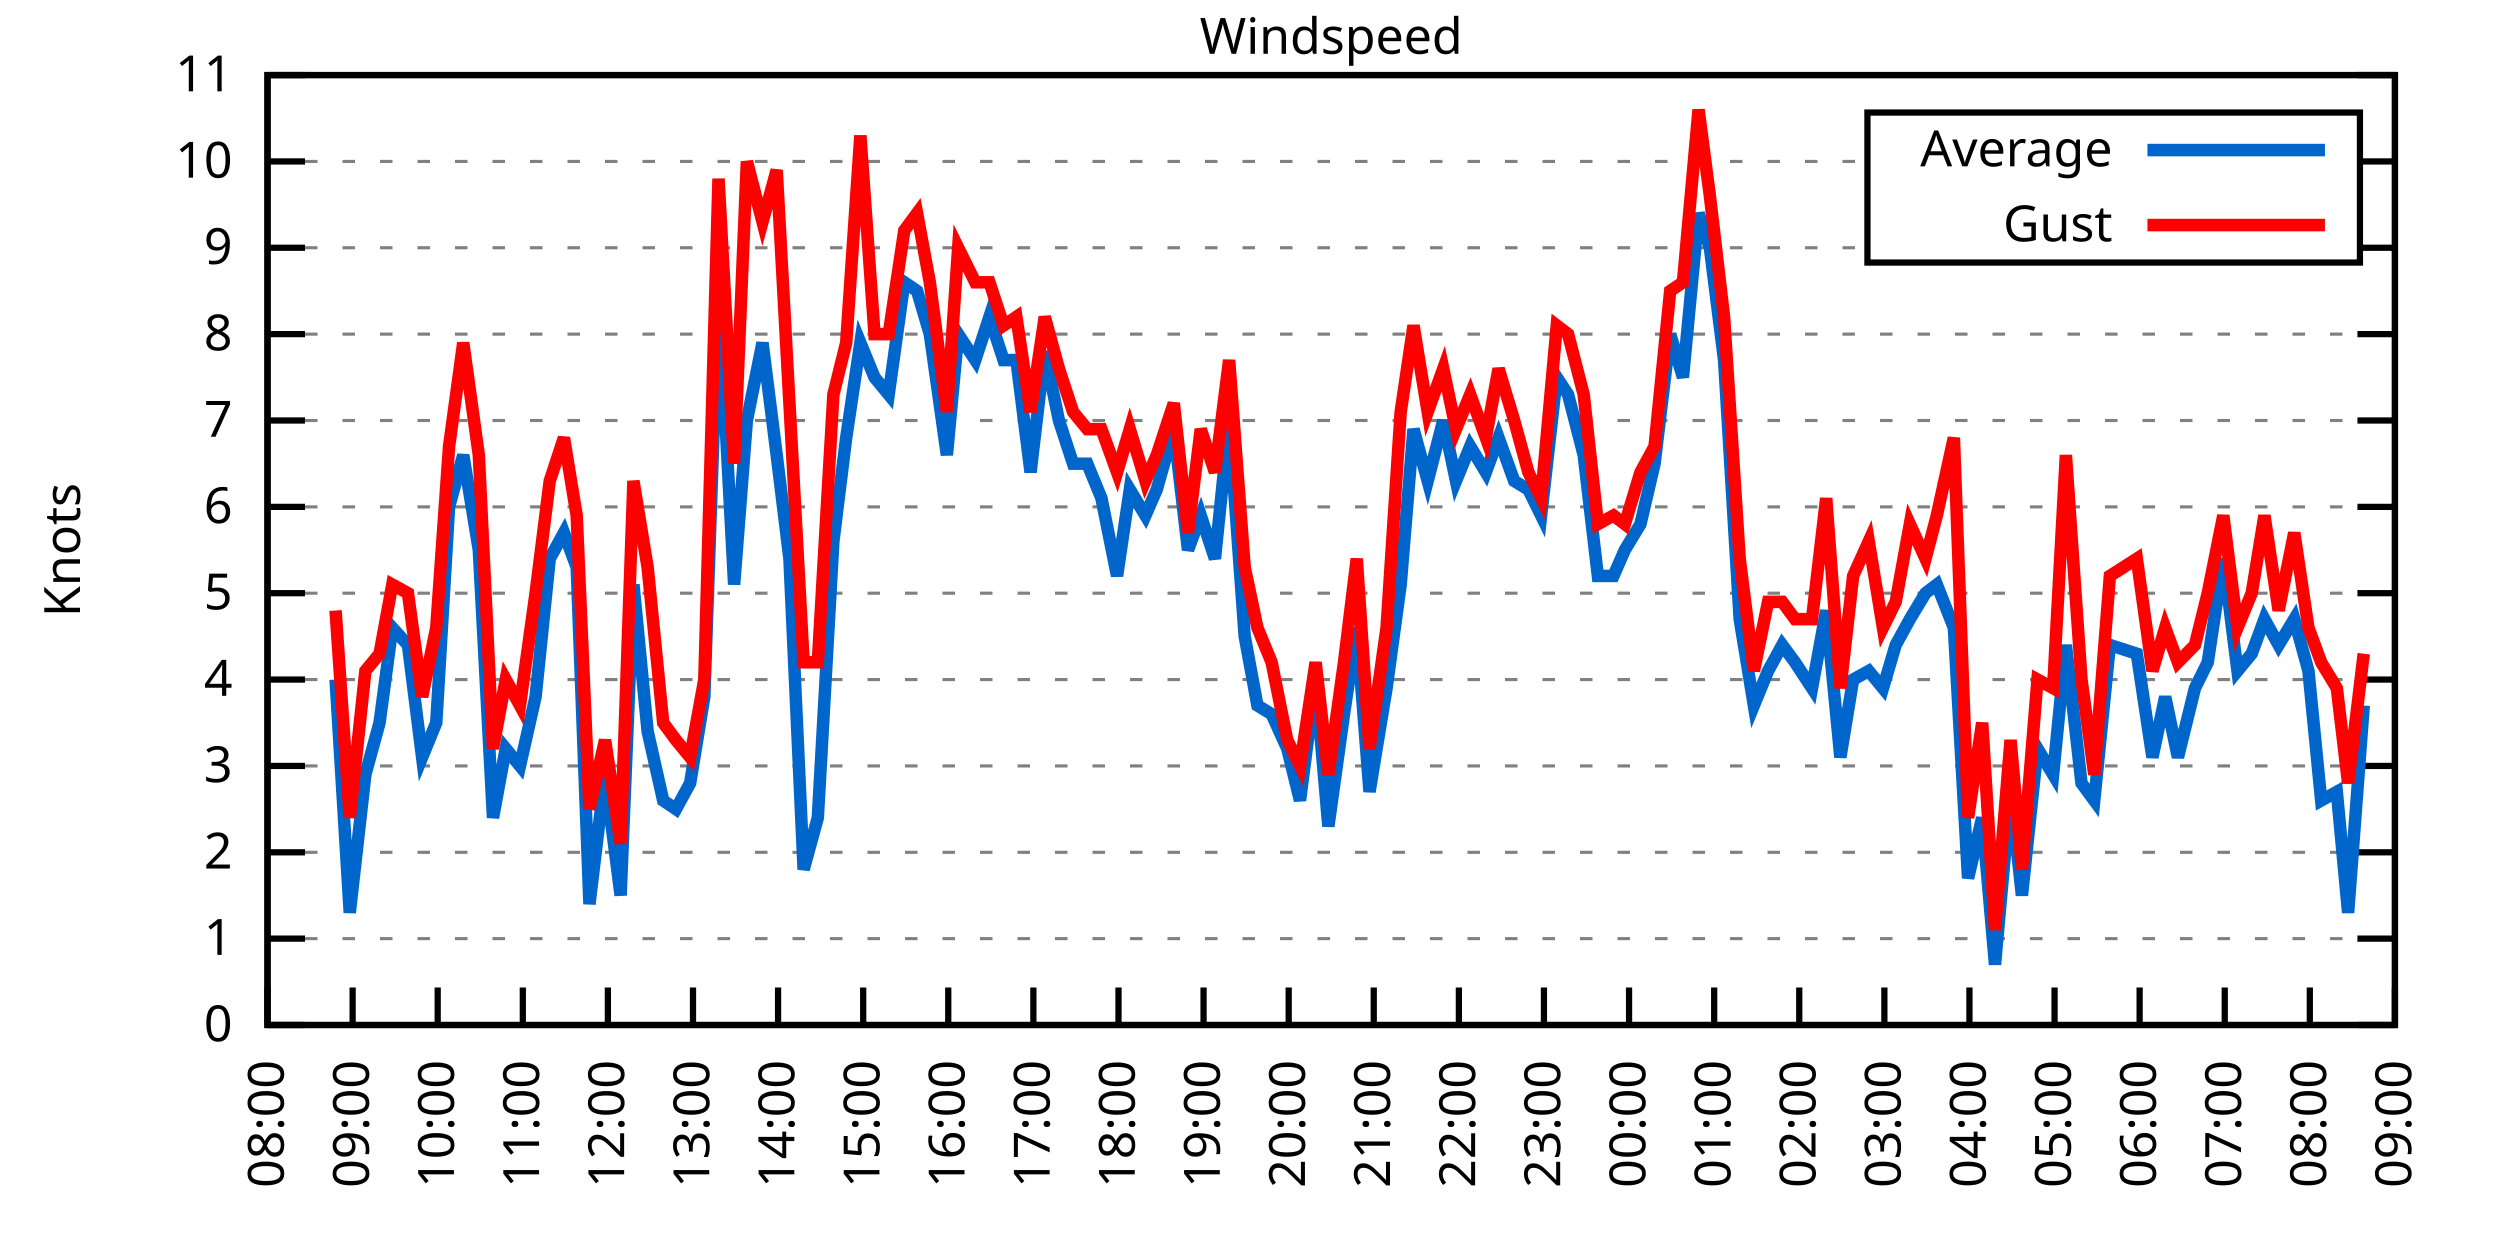
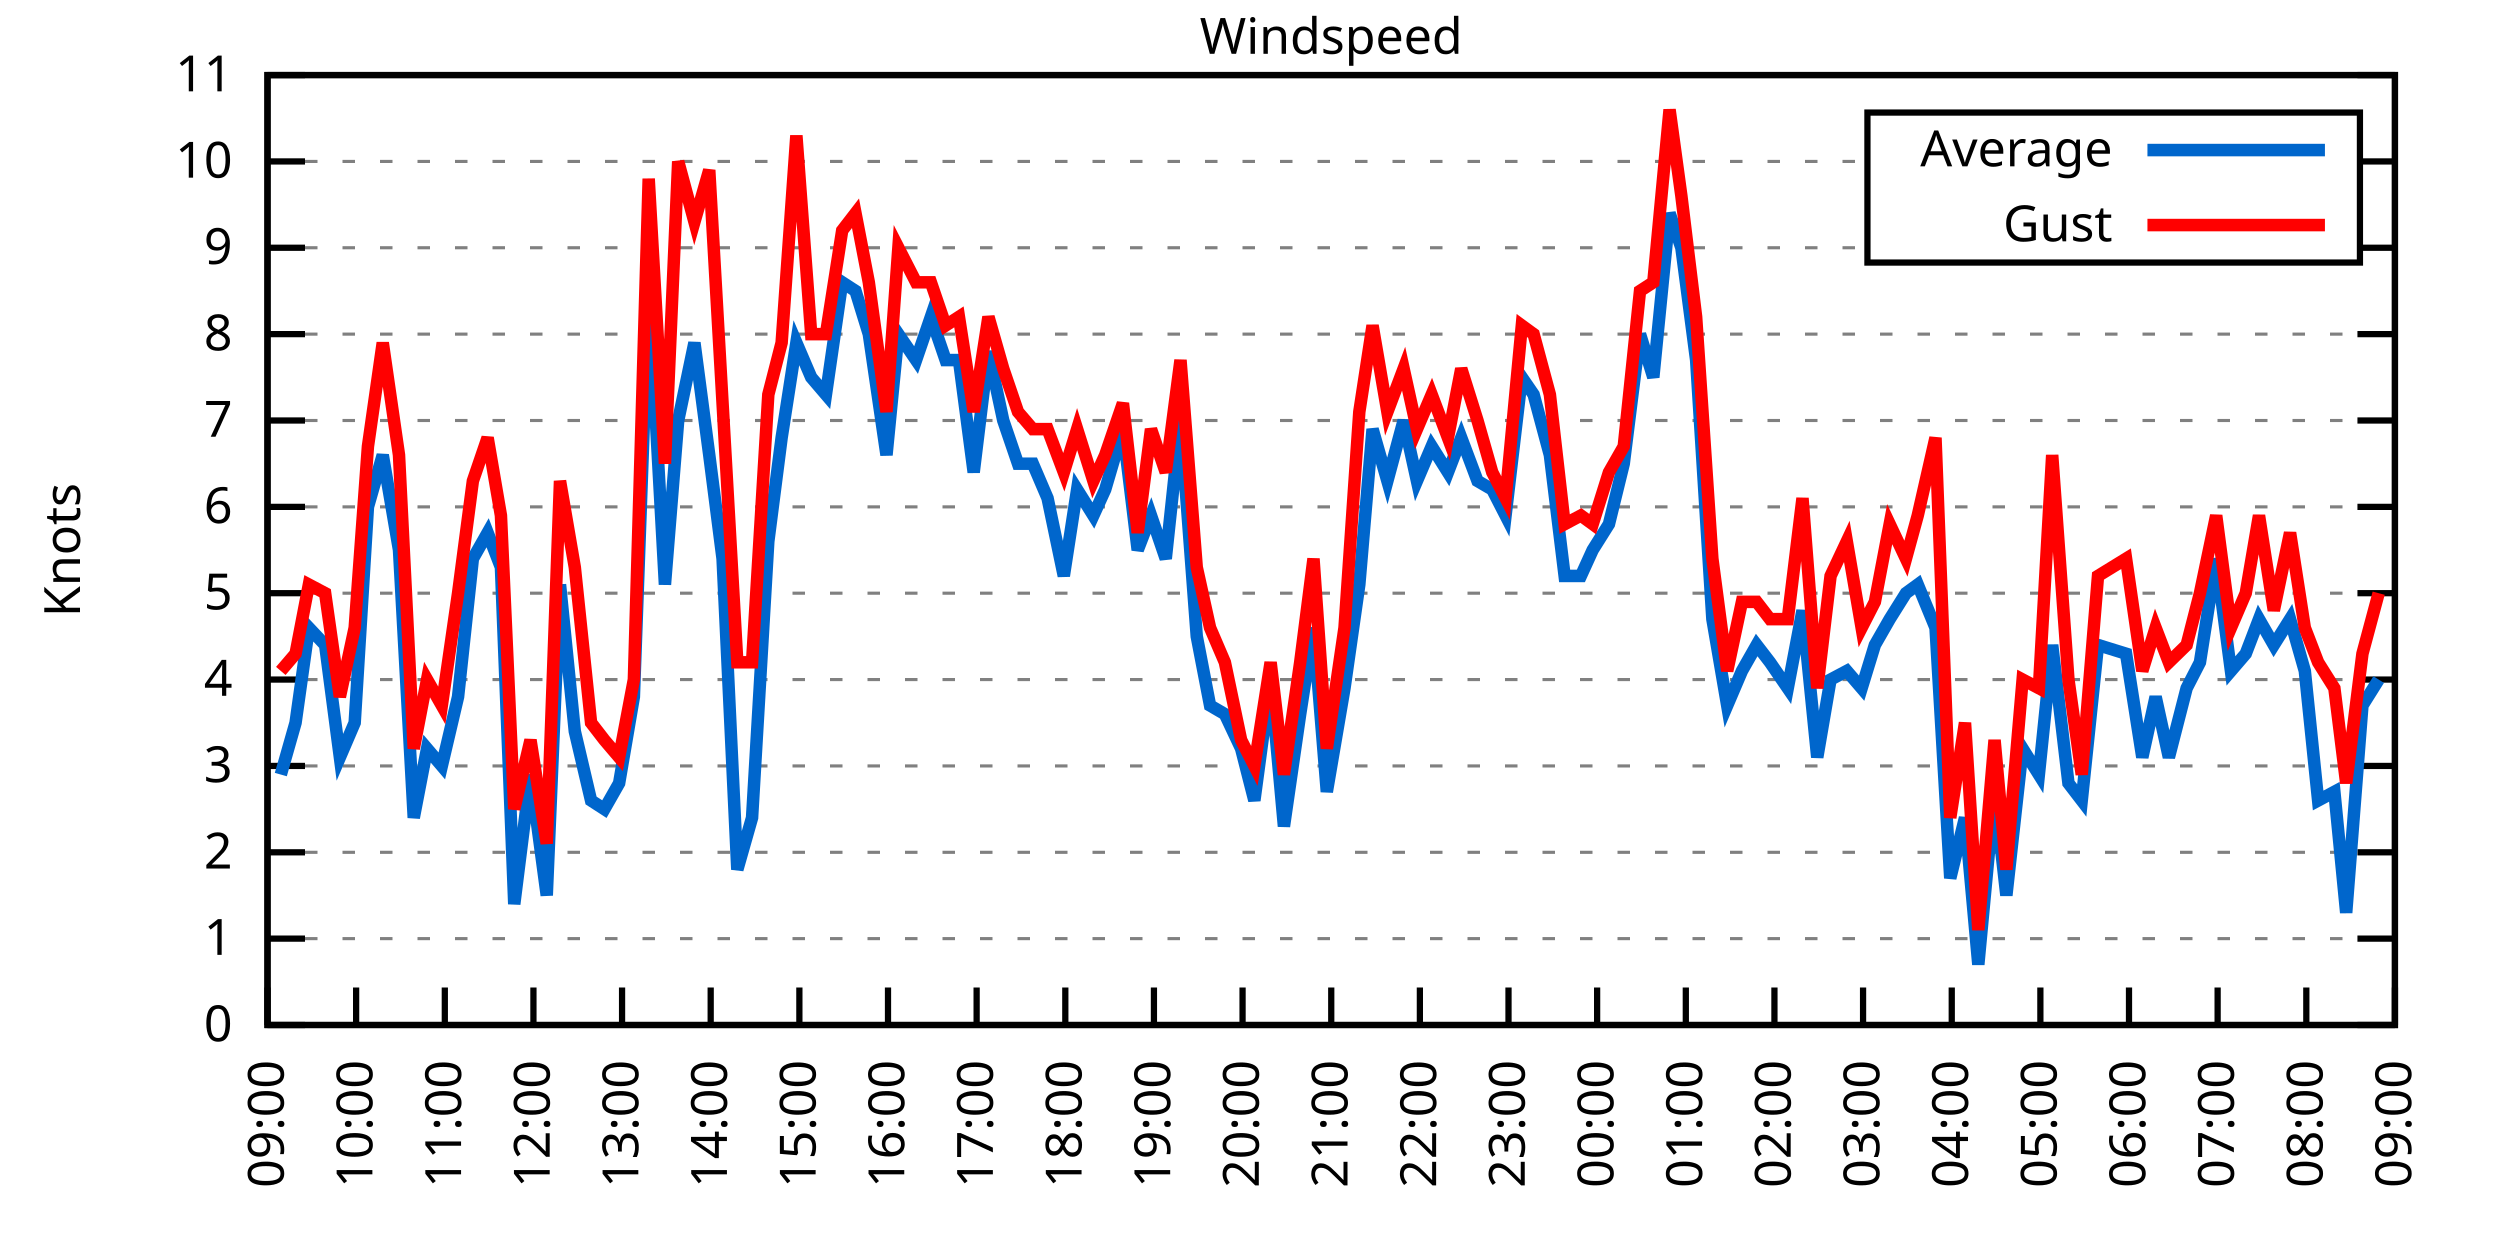
<svg xmlns="http://www.w3.org/2000/svg" xmlns:xlink="http://www.w3.org/1999/xlink" width="400" height="200" viewBox="0 0 400 200">
  <g id="gnuplot_canvas">
    <rect x="0" y="0" width="400" height="200" fill="none" />
    <defs>
      <circle id="gpDot" r="0.5" stroke-width="0.5" stroke="currentColor" />
      <path id="gpPt0" stroke-width="0.333" stroke="currentColor" d="M-1,0 h2 M0,-1 v2" />
      <path id="gpPt1" stroke-width="0.333" stroke="currentColor" d="M-1,-1 L1,1 M1,-1 L-1,1" />
      <path id="gpPt2" stroke-width="0.333" stroke="currentColor" d="M-1,0 L1,0 M0,-1 L0,1 M-1,-1 L1,1 M-1,1 L1,-1" />
      <rect id="gpPt3" stroke-width="0.333" stroke="currentColor" x="-1" y="-1" width="2" height="2" />
      <rect id="gpPt4" stroke-width="0.333" stroke="currentColor" fill="currentColor" x="-1" y="-1" width="2" height="2" />
      <circle id="gpPt5" stroke-width="0.333" stroke="currentColor" cx="0" cy="0" r="1" />
      <use xlink:href="#gpPt5" id="gpPt6" fill="currentColor" stroke="none" />
      <path id="gpPt7" stroke-width="0.333" stroke="currentColor" d="M0,-1.33 L-1.33,0.67 L1.33,0.67 z" />
      <use xlink:href="#gpPt7" id="gpPt8" fill="currentColor" stroke="none" />
      <use xlink:href="#gpPt7" id="gpPt9" stroke="currentColor" transform="rotate(180)" />
      <use xlink:href="#gpPt9" id="gpPt10" fill="currentColor" stroke="none" />
      <use xlink:href="#gpPt3" id="gpPt11" stroke="currentColor" transform="rotate(45)" />
      <use xlink:href="#gpPt11" id="gpPt12" fill="currentColor" stroke="none" />
      <path id="gpPt13" stroke-width="0.333" stroke="currentColor" d="M0,1.330 L1.265,0.411 L0.782,-1.067 L-0.782,-1.076 L-1.265,0.411 z" />
      <use xlink:href="#gpPt13" id="gpPt14" fill="currentColor" stroke="none" />
      <filter id="textbox" filterUnits="objectBoundingBox" x="0" y="0" height="1" width="1">
        <feFlood flood-color="white" flood-opacity="1" result="bgnd" />
        <feComposite in="SourceGraphic" in2="bgnd" operator="atop" />
      </filter>
      <filter id="greybox" filterUnits="objectBoundingBox" x="0" y="0" height="1" width="1">
        <feFlood flood-color="lightgrey" flood-opacity="1" result="grey" />
        <feComposite in="SourceGraphic" in2="grey" operator="atop" />
      </filter>
    </defs>
    <g fill="none" color="white" stroke="currentColor" stroke-width="1.00" stroke-linecap="butt" stroke-linejoin="miter">
</g>
    <g fill="none" color="black" stroke="currentColor" stroke-width="1.00" stroke-linecap="butt" stroke-linejoin="miter">
      <g stroke="none" shape-rendering="crispEdges">
        <polygon fill="rgb(255, 255, 255)" points="42.80,164.00 383.18,164.00 383.18,12.02 42.80,12.02 " />
      </g>
    </g>
    <g fill="none" color="black" stroke="currentColor" stroke-width="1.00" stroke-linecap="butt" stroke-linejoin="miter">
</g>
    <g fill="none" color="black" stroke="black" stroke-width="0.50" stroke-linecap="butt" stroke-linejoin="miter">
</g>
    <g fill="none" color="gray" stroke="currentColor" stroke-width="0.50" stroke-linecap="butt" stroke-linejoin="miter">
      <path stroke="gray" stroke-dasharray="2,4" class="gridline" d="M42.80,164.00 L383.19,164.00  " />
    </g>
    <g fill="none" color="gray" stroke="gray" stroke-width="1.00" stroke-linecap="butt" stroke-linejoin="miter">
</g>
    <g fill="none" color="black" stroke="currentColor" stroke-width="1.00" stroke-linecap="butt" stroke-linejoin="miter">
      <path stroke="black" d="M42.80,164.00 L48.80,164.00 M383.19,164.00 L377.19,164.00  " />
      <g transform="translate(37.20,166.60)" stroke="none" fill="black" font-family="Sans" font-size="8.00" text-anchor="end">
        <text>
          <tspan font-family="Sans"> 0</tspan>
        </text>
      </g>
    </g>
    <g fill="none" color="black" stroke="currentColor" stroke-width="1.00" stroke-linecap="butt" stroke-linejoin="miter">
</g>
    <g fill="none" color="black" stroke="black" stroke-width="0.50" stroke-linecap="butt" stroke-linejoin="miter">
</g>
    <g fill="none" color="gray" stroke="currentColor" stroke-width="0.50" stroke-linecap="butt" stroke-linejoin="miter">
      <path stroke="gray" stroke-dasharray="2,4" class="gridline" d="M42.80,150.18 L383.19,150.18  " />
    </g>
    <g fill="none" color="gray" stroke="gray" stroke-width="1.00" stroke-linecap="butt" stroke-linejoin="miter">
</g>
    <g fill="none" color="black" stroke="currentColor" stroke-width="1.00" stroke-linecap="butt" stroke-linejoin="miter">
      <path stroke="black" d="M42.80,150.18 L48.80,150.18 M383.19,150.18 L377.19,150.18  " />
      <g transform="translate(37.20,152.78)" stroke="none" fill="black" font-family="Sans" font-size="8.00" text-anchor="end">
        <text>
          <tspan font-family="Sans"> 1</tspan>
        </text>
      </g>
    </g>
    <g fill="none" color="black" stroke="currentColor" stroke-width="1.00" stroke-linecap="butt" stroke-linejoin="miter">
</g>
    <g fill="none" color="black" stroke="black" stroke-width="0.50" stroke-linecap="butt" stroke-linejoin="miter">
</g>
    <g fill="none" color="gray" stroke="currentColor" stroke-width="0.50" stroke-linecap="butt" stroke-linejoin="miter">
      <path stroke="gray" stroke-dasharray="2,4" class="gridline" d="M42.80,136.37 L383.19,136.37  " />
    </g>
    <g fill="none" color="gray" stroke="gray" stroke-width="1.00" stroke-linecap="butt" stroke-linejoin="miter">
</g>
    <g fill="none" color="black" stroke="currentColor" stroke-width="1.00" stroke-linecap="butt" stroke-linejoin="miter">
      <path stroke="black" d="M42.80,136.37 L48.80,136.37 M383.19,136.37 L377.19,136.37  " />
      <g transform="translate(37.20,138.97)" stroke="none" fill="black" font-family="Sans" font-size="8.00" text-anchor="end">
        <text>
          <tspan font-family="Sans"> 2</tspan>
        </text>
      </g>
    </g>
    <g fill="none" color="black" stroke="currentColor" stroke-width="1.00" stroke-linecap="butt" stroke-linejoin="miter">
</g>
    <g fill="none" color="black" stroke="black" stroke-width="0.50" stroke-linecap="butt" stroke-linejoin="miter">
</g>
    <g fill="none" color="gray" stroke="currentColor" stroke-width="0.50" stroke-linecap="butt" stroke-linejoin="miter">
      <path stroke="gray" stroke-dasharray="2,4" class="gridline" d="M42.80,122.55 L383.19,122.55  " />
    </g>
    <g fill="none" color="gray" stroke="gray" stroke-width="1.00" stroke-linecap="butt" stroke-linejoin="miter">
</g>
    <g fill="none" color="black" stroke="currentColor" stroke-width="1.00" stroke-linecap="butt" stroke-linejoin="miter">
      <path stroke="black" d="M42.80,122.55 L48.80,122.55 M383.19,122.55 L377.19,122.55  " />
      <g transform="translate(37.20,125.15)" stroke="none" fill="black" font-family="Sans" font-size="8.00" text-anchor="end">
        <text>
          <tspan font-family="Sans"> 3</tspan>
        </text>
      </g>
    </g>
    <g fill="none" color="black" stroke="currentColor" stroke-width="1.00" stroke-linecap="butt" stroke-linejoin="miter">
</g>
    <g fill="none" color="black" stroke="black" stroke-width="0.50" stroke-linecap="butt" stroke-linejoin="miter">
</g>
    <g fill="none" color="gray" stroke="currentColor" stroke-width="0.50" stroke-linecap="butt" stroke-linejoin="miter">
      <path stroke="gray" stroke-dasharray="2,4" class="gridline" d="M42.80,108.73 L383.19,108.73  " />
    </g>
    <g fill="none" color="gray" stroke="gray" stroke-width="1.00" stroke-linecap="butt" stroke-linejoin="miter">
</g>
    <g fill="none" color="black" stroke="currentColor" stroke-width="1.00" stroke-linecap="butt" stroke-linejoin="miter">
      <path stroke="black" d="M42.80,108.73 L48.80,108.73 M383.19,108.73 L377.19,108.73  " />
      <g transform="translate(37.20,111.33)" stroke="none" fill="black" font-family="Sans" font-size="8.00" text-anchor="end">
        <text>
          <tspan font-family="Sans"> 4</tspan>
        </text>
      </g>
    </g>
    <g fill="none" color="black" stroke="currentColor" stroke-width="1.00" stroke-linecap="butt" stroke-linejoin="miter">
</g>
    <g fill="none" color="black" stroke="black" stroke-width="0.50" stroke-linecap="butt" stroke-linejoin="miter">
</g>
    <g fill="none" color="gray" stroke="currentColor" stroke-width="0.50" stroke-linecap="butt" stroke-linejoin="miter">
      <path stroke="gray" stroke-dasharray="2,4" class="gridline" d="M42.80,94.91 L383.19,94.91  " />
    </g>
    <g fill="none" color="gray" stroke="gray" stroke-width="1.00" stroke-linecap="butt" stroke-linejoin="miter">
</g>
    <g fill="none" color="black" stroke="currentColor" stroke-width="1.00" stroke-linecap="butt" stroke-linejoin="miter">
      <path stroke="black" d="M42.80,94.91 L48.80,94.91 M383.19,94.91 L377.19,94.91  " />
      <g transform="translate(37.20,97.51)" stroke="none" fill="black" font-family="Sans" font-size="8.00" text-anchor="end">
        <text>
          <tspan font-family="Sans"> 5</tspan>
        </text>
      </g>
    </g>
    <g fill="none" color="black" stroke="currentColor" stroke-width="1.00" stroke-linecap="butt" stroke-linejoin="miter">
</g>
    <g fill="none" color="black" stroke="black" stroke-width="0.50" stroke-linecap="butt" stroke-linejoin="miter">
</g>
    <g fill="none" color="gray" stroke="currentColor" stroke-width="0.50" stroke-linecap="butt" stroke-linejoin="miter">
      <path stroke="gray" stroke-dasharray="2,4" class="gridline" d="M42.80,81.10 L383.19,81.10  " />
    </g>
    <g fill="none" color="gray" stroke="gray" stroke-width="1.00" stroke-linecap="butt" stroke-linejoin="miter">
</g>
    <g fill="none" color="black" stroke="currentColor" stroke-width="1.00" stroke-linecap="butt" stroke-linejoin="miter">
      <path stroke="black" d="M42.80,81.10 L48.80,81.10 M383.19,81.10 L377.19,81.10  " />
      <g transform="translate(37.20,83.70)" stroke="none" fill="black" font-family="Sans" font-size="8.00" text-anchor="end">
        <text>
          <tspan font-family="Sans"> 6</tspan>
        </text>
      </g>
    </g>
    <g fill="none" color="black" stroke="currentColor" stroke-width="1.00" stroke-linecap="butt" stroke-linejoin="miter">
</g>
    <g fill="none" color="black" stroke="black" stroke-width="0.50" stroke-linecap="butt" stroke-linejoin="miter">
</g>
    <g fill="none" color="gray" stroke="currentColor" stroke-width="0.50" stroke-linecap="butt" stroke-linejoin="miter">
      <path stroke="gray" stroke-dasharray="2,4" class="gridline" d="M42.80,67.28 L383.19,67.28  " />
    </g>
    <g fill="none" color="gray" stroke="gray" stroke-width="1.00" stroke-linecap="butt" stroke-linejoin="miter">
</g>
    <g fill="none" color="black" stroke="currentColor" stroke-width="1.00" stroke-linecap="butt" stroke-linejoin="miter">
      <path stroke="black" d="M42.80,67.28 L48.80,67.28 M383.19,67.28 L377.19,67.28  " />
      <g transform="translate(37.20,69.88)" stroke="none" fill="black" font-family="Sans" font-size="8.00" text-anchor="end">
        <text>
          <tspan font-family="Sans"> 7</tspan>
        </text>
      </g>
    </g>
    <g fill="none" color="black" stroke="currentColor" stroke-width="1.00" stroke-linecap="butt" stroke-linejoin="miter">
</g>
    <g fill="none" color="black" stroke="black" stroke-width="0.50" stroke-linecap="butt" stroke-linejoin="miter">
</g>
    <g fill="none" color="gray" stroke="currentColor" stroke-width="0.50" stroke-linecap="butt" stroke-linejoin="miter">
      <path stroke="gray" stroke-dasharray="2,4" class="gridline" d="M42.80,53.46 L383.19,53.46  " />
    </g>
    <g fill="none" color="gray" stroke="gray" stroke-width="1.00" stroke-linecap="butt" stroke-linejoin="miter">
</g>
    <g fill="none" color="black" stroke="currentColor" stroke-width="1.00" stroke-linecap="butt" stroke-linejoin="miter">
      <path stroke="black" d="M42.80,53.46 L48.80,53.46 M383.19,53.46 L377.19,53.46  " />
      <g transform="translate(37.20,56.06)" stroke="none" fill="black" font-family="Sans" font-size="8.00" text-anchor="end">
        <text>
          <tspan font-family="Sans"> 8</tspan>
        </text>
      </g>
    </g>
    <g fill="none" color="black" stroke="currentColor" stroke-width="1.00" stroke-linecap="butt" stroke-linejoin="miter">
</g>
    <g fill="none" color="black" stroke="black" stroke-width="0.50" stroke-linecap="butt" stroke-linejoin="miter">
</g>
    <g fill="none" color="gray" stroke="currentColor" stroke-width="0.50" stroke-linecap="butt" stroke-linejoin="miter">
      <path stroke="gray" stroke-dasharray="2,4" class="gridline" d="M42.80,39.64 L298.79,39.64 M377.59,39.64 L383.19,39.64  " />
    </g>
    <g fill="none" color="gray" stroke="gray" stroke-width="1.00" stroke-linecap="butt" stroke-linejoin="miter">
</g>
    <g fill="none" color="black" stroke="currentColor" stroke-width="1.00" stroke-linecap="butt" stroke-linejoin="miter">
      <path stroke="black" d="M42.80,39.64 L48.80,39.64 M383.19,39.64 L377.19,39.64  " />
      <g transform="translate(37.20,42.24)" stroke="none" fill="black" font-family="Sans" font-size="8.00" text-anchor="end">
        <text>
          <tspan font-family="Sans"> 9</tspan>
        </text>
      </g>
    </g>
    <g fill="none" color="black" stroke="currentColor" stroke-width="1.00" stroke-linecap="butt" stroke-linejoin="miter">
</g>
    <g fill="none" color="black" stroke="black" stroke-width="0.50" stroke-linecap="butt" stroke-linejoin="miter">
</g>
    <g fill="none" color="gray" stroke="currentColor" stroke-width="0.50" stroke-linecap="butt" stroke-linejoin="miter">
      <path stroke="gray" stroke-dasharray="2,4" class="gridline" d="M42.80,25.83 L298.79,25.83 M377.59,25.83 L383.19,25.83  " />
    </g>
    <g fill="none" color="gray" stroke="gray" stroke-width="1.00" stroke-linecap="butt" stroke-linejoin="miter">
</g>
    <g fill="none" color="black" stroke="currentColor" stroke-width="1.00" stroke-linecap="butt" stroke-linejoin="miter">
      <path stroke="black" d="M42.80,25.83 L48.80,25.83 M383.19,25.83 L377.19,25.83  " />
      <g transform="translate(37.20,28.43)" stroke="none" fill="black" font-family="Sans" font-size="8.00" text-anchor="end">
        <text>
          <tspan font-family="Sans"> 10</tspan>
        </text>
      </g>
    </g>
    <g fill="none" color="black" stroke="currentColor" stroke-width="1.00" stroke-linecap="butt" stroke-linejoin="miter">
</g>
    <g fill="none" color="black" stroke="black" stroke-width="0.50" stroke-linecap="butt" stroke-linejoin="miter">
</g>
    <g fill="none" color="gray" stroke="currentColor" stroke-width="0.50" stroke-linecap="butt" stroke-linejoin="miter">
      <path stroke="gray" stroke-dasharray="2,4" class="gridline" d="M42.80,12.01 L383.19,12.01  " />
    </g>
    <g fill="none" color="gray" stroke="gray" stroke-width="1.00" stroke-linecap="butt" stroke-linejoin="miter">
</g>
    <g fill="none" color="black" stroke="currentColor" stroke-width="1.00" stroke-linecap="butt" stroke-linejoin="miter">
      <path stroke="black" d="M42.80,12.01 L48.80,12.01 M383.19,12.01 L377.19,12.01  " />
      <g transform="translate(37.20,14.61)" stroke="none" fill="black" font-family="Sans" font-size="8.00" text-anchor="end">
        <text>
          <tspan font-family="Sans"> 11</tspan>
        </text>
      </g>
    </g>
    <g fill="none" color="black" stroke="currentColor" stroke-width="1.00" stroke-linecap="butt" stroke-linejoin="miter">
      <path stroke="black" d="M42.80,164.00 L42.80,158.00  " />
      <g transform="translate(45.40,169.60) rotate(270.00)" stroke="none" fill="black" font-family="Sans" font-size="8.00" text-anchor="end">
        <text>
-           <tspan font-family="Sans">08:00</tspan>
-         </text>
-       </g>
-     </g>
-     <g fill="none" color="black" stroke="currentColor" stroke-width="1.00" stroke-linecap="butt" stroke-linejoin="miter">
-       <path stroke="black" d="M56.42,164.00 L56.42,158.00  " />
-       <g transform="translate(59.02,169.60) rotate(270.00)" stroke="none" fill="black" font-family="Sans" font-size="8.00" text-anchor="end">
-         <text>
          <tspan font-family="Sans">09:00</tspan>
        </text>
      </g>
    </g>
    <g fill="none" color="black" stroke="currentColor" stroke-width="1.00" stroke-linecap="butt" stroke-linejoin="miter">
-       <path stroke="black" d="M70.03,164.00 L70.03,158.00  " />
-       <g transform="translate(72.63,169.60) rotate(270.00)" stroke="none" fill="black" font-family="Sans" font-size="8.00" text-anchor="end">
+       <path stroke="black" d="M56.98,164.00 L56.98,158.00  " />
+       <g transform="translate(59.58,169.60) rotate(270.00)" stroke="none" fill="black" font-family="Sans" font-size="8.00" text-anchor="end">
        <text>
          <tspan font-family="Sans">10:00</tspan>
        </text>
      </g>
    </g>
    <g fill="none" color="black" stroke="currentColor" stroke-width="1.00" stroke-linecap="butt" stroke-linejoin="miter">
-       <path stroke="black" d="M83.65,164.00 L83.65,158.00  " />
-       <g transform="translate(86.25,169.60) rotate(270.00)" stroke="none" fill="black" font-family="Sans" font-size="8.00" text-anchor="end">
+       <path stroke="black" d="M71.17,164.00 L71.17,158.00  " />
+       <g transform="translate(73.77,169.60) rotate(270.00)" stroke="none" fill="black" font-family="Sans" font-size="8.00" text-anchor="end">
        <text>
          <tspan font-family="Sans">11:00</tspan>
        </text>
      </g>
    </g>
    <g fill="none" color="black" stroke="currentColor" stroke-width="1.00" stroke-linecap="butt" stroke-linejoin="miter">
-       <path stroke="black" d="M97.26,164.00 L97.26,158.00  " />
-       <g transform="translate(99.86,169.60) rotate(270.00)" stroke="none" fill="black" font-family="Sans" font-size="8.00" text-anchor="end">
+       <path stroke="black" d="M85.35,164.00 L85.35,158.00  " />
+       <g transform="translate(87.95,169.60) rotate(270.00)" stroke="none" fill="black" font-family="Sans" font-size="8.00" text-anchor="end">
        <text>
          <tspan font-family="Sans">12:00</tspan>
        </text>
      </g>
    </g>
    <g fill="none" color="black" stroke="currentColor" stroke-width="1.00" stroke-linecap="butt" stroke-linejoin="miter">
-       <path stroke="black" d="M110.88,164.00 L110.88,158.00  " />
-       <g transform="translate(113.48,169.60) rotate(270.00)" stroke="none" fill="black" font-family="Sans" font-size="8.00" text-anchor="end">
+       <path stroke="black" d="M99.53,164.00 L99.53,158.00  " />
+       <g transform="translate(102.13,169.60) rotate(270.00)" stroke="none" fill="black" font-family="Sans" font-size="8.00" text-anchor="end">
        <text>
          <tspan font-family="Sans">13:00</tspan>
        </text>
      </g>
    </g>
    <g fill="none" color="black" stroke="currentColor" stroke-width="1.00" stroke-linecap="butt" stroke-linejoin="miter">
-       <path stroke="black" d="M124.49,164.00 L124.49,158.00  " />
-       <g transform="translate(127.09,169.60) rotate(270.00)" stroke="none" fill="black" font-family="Sans" font-size="8.00" text-anchor="end">
+       <path stroke="black" d="M113.71,164.00 L113.71,158.00  " />
+       <g transform="translate(116.31,169.60) rotate(270.00)" stroke="none" fill="black" font-family="Sans" font-size="8.00" text-anchor="end">
        <text>
          <tspan font-family="Sans">14:00</tspan>
        </text>
      </g>
    </g>
    <g fill="none" color="black" stroke="currentColor" stroke-width="1.00" stroke-linecap="butt" stroke-linejoin="miter">
-       <path stroke="black" d="M138.11,164.00 L138.11,158.00  " />
-       <g transform="translate(140.71,169.60) rotate(270.00)" stroke="none" fill="black" font-family="Sans" font-size="8.00" text-anchor="end">
+       <path stroke="black" d="M127.90,164.00 L127.90,158.00  " />
+       <g transform="translate(130.50,169.60) rotate(270.00)" stroke="none" fill="black" font-family="Sans" font-size="8.00" text-anchor="end">
        <text>
          <tspan font-family="Sans">15:00</tspan>
        </text>
      </g>
    </g>
    <g fill="none" color="black" stroke="currentColor" stroke-width="1.00" stroke-linecap="butt" stroke-linejoin="miter">
-       <path stroke="black" d="M151.72,164.00 L151.72,158.00  " />
-       <g transform="translate(154.32,169.60) rotate(270.00)" stroke="none" fill="black" font-family="Sans" font-size="8.00" text-anchor="end">
+       <path stroke="black" d="M142.08,164.00 L142.08,158.00  " />
+       <g transform="translate(144.68,169.60) rotate(270.00)" stroke="none" fill="black" font-family="Sans" font-size="8.00" text-anchor="end">
        <text>
          <tspan font-family="Sans">16:00</tspan>
        </text>
      </g>
    </g>
    <g fill="none" color="black" stroke="currentColor" stroke-width="1.00" stroke-linecap="butt" stroke-linejoin="miter">
-       <path stroke="black" d="M165.34,164.00 L165.34,158.00  " />
-       <g transform="translate(167.94,169.60) rotate(270.00)" stroke="none" fill="black" font-family="Sans" font-size="8.00" text-anchor="end">
+       <path stroke="black" d="M156.26,164.00 L156.26,158.00  " />
+       <g transform="translate(158.86,169.60) rotate(270.00)" stroke="none" fill="black" font-family="Sans" font-size="8.00" text-anchor="end">
        <text>
          <tspan font-family="Sans">17:00</tspan>
        </text>
      </g>
    </g>
    <g fill="none" color="black" stroke="currentColor" stroke-width="1.00" stroke-linecap="butt" stroke-linejoin="miter">
-       <path stroke="black" d="M178.96,164.00 L178.96,158.00  " />
-       <g transform="translate(181.56,169.60) rotate(270.00)" stroke="none" fill="black" font-family="Sans" font-size="8.00" text-anchor="end">
+       <path stroke="black" d="M170.45,164.00 L170.45,158.00  " />
+       <g transform="translate(173.05,169.60) rotate(270.00)" stroke="none" fill="black" font-family="Sans" font-size="8.00" text-anchor="end">
        <text>
          <tspan font-family="Sans">18:00</tspan>
        </text>
      </g>
    </g>
    <g fill="none" color="black" stroke="currentColor" stroke-width="1.00" stroke-linecap="butt" stroke-linejoin="miter">
-       <path stroke="black" d="M192.57,164.00 L192.57,158.00  " />
-       <g transform="translate(195.17,169.60) rotate(270.00)" stroke="none" fill="black" font-family="Sans" font-size="8.00" text-anchor="end">
+       <path stroke="black" d="M184.63,164.00 L184.63,158.00  " />
+       <g transform="translate(187.23,169.60) rotate(270.00)" stroke="none" fill="black" font-family="Sans" font-size="8.00" text-anchor="end">
        <text>
          <tspan font-family="Sans">19:00</tspan>
        </text>
      </g>
    </g>
    <g fill="none" color="black" stroke="currentColor" stroke-width="1.00" stroke-linecap="butt" stroke-linejoin="miter">
-       <path stroke="black" d="M206.19,164.00 L206.19,158.00  " />
-       <g transform="translate(208.79,169.60) rotate(270.00)" stroke="none" fill="black" font-family="Sans" font-size="8.00" text-anchor="end">
+       <path stroke="black" d="M198.81,164.00 L198.81,158.00  " />
+       <g transform="translate(201.41,169.60) rotate(270.00)" stroke="none" fill="black" font-family="Sans" font-size="8.00" text-anchor="end">
        <text>
          <tspan font-family="Sans">20:00</tspan>
        </text>
      </g>
    </g>
    <g fill="none" color="black" stroke="currentColor" stroke-width="1.00" stroke-linecap="butt" stroke-linejoin="miter">
-       <path stroke="black" d="M219.80,164.00 L219.80,158.00  " />
-       <g transform="translate(222.40,169.60) rotate(270.00)" stroke="none" fill="black" font-family="Sans" font-size="8.00" text-anchor="end">
+       <path stroke="black" d="M213.00,164.00 L213.00,158.00  " />
+       <g transform="translate(215.60,169.60) rotate(270.00)" stroke="none" fill="black" font-family="Sans" font-size="8.00" text-anchor="end">
        <text>
          <tspan font-family="Sans">21:00</tspan>
        </text>
      </g>
    </g>
    <g fill="none" color="black" stroke="currentColor" stroke-width="1.00" stroke-linecap="butt" stroke-linejoin="miter">
-       <path stroke="black" d="M233.42,164.00 L233.42,158.00  " />
-       <g transform="translate(236.02,169.60) rotate(270.00)" stroke="none" fill="black" font-family="Sans" font-size="8.00" text-anchor="end">
+       <path stroke="black" d="M227.18,164.00 L227.18,158.00  " />
+       <g transform="translate(229.78,169.60) rotate(270.00)" stroke="none" fill="black" font-family="Sans" font-size="8.00" text-anchor="end">
        <text>
          <tspan font-family="Sans">22:00</tspan>
        </text>
      </g>
    </g>
    <g fill="none" color="black" stroke="currentColor" stroke-width="1.00" stroke-linecap="butt" stroke-linejoin="miter">
-       <path stroke="black" d="M247.03,164.00 L247.03,158.00  " />
-       <g transform="translate(249.63,169.60) rotate(270.00)" stroke="none" fill="black" font-family="Sans" font-size="8.00" text-anchor="end">
+       <path stroke="black" d="M241.36,164.00 L241.36,158.00  " />
+       <g transform="translate(243.96,169.60) rotate(270.00)" stroke="none" fill="black" font-family="Sans" font-size="8.00" text-anchor="end">
        <text>
          <tspan font-family="Sans">23:00</tspan>
        </text>
      </g>
    </g>
    <g fill="none" color="black" stroke="currentColor" stroke-width="1.00" stroke-linecap="butt" stroke-linejoin="miter">
-       <path stroke="black" d="M260.65,164.00 L260.65,158.00  " />
-       <g transform="translate(263.25,169.60) rotate(270.00)" stroke="none" fill="black" font-family="Sans" font-size="8.00" text-anchor="end">
+       <path stroke="black" d="M255.54,164.00 L255.54,158.00  " />
+       <g transform="translate(258.14,169.60) rotate(270.00)" stroke="none" fill="black" font-family="Sans" font-size="8.00" text-anchor="end">
        <text>
          <tspan font-family="Sans">00:00</tspan>
        </text>
      </g>
    </g>
    <g fill="none" color="black" stroke="currentColor" stroke-width="1.00" stroke-linecap="butt" stroke-linejoin="miter">
-       <path stroke="black" d="M274.27,164.00 L274.27,158.00  " />
-       <g transform="translate(276.87,169.60) rotate(270.00)" stroke="none" fill="black" font-family="Sans" font-size="8.00" text-anchor="end">
+       <path stroke="black" d="M269.73,164.00 L269.73,158.00  " />
+       <g transform="translate(272.33,169.60) rotate(270.00)" stroke="none" fill="black" font-family="Sans" font-size="8.00" text-anchor="end">
        <text>
          <tspan font-family="Sans">01:00</tspan>
        </text>
      </g>
    </g>
    <g fill="none" color="black" stroke="currentColor" stroke-width="1.00" stroke-linecap="butt" stroke-linejoin="miter">
-       <path stroke="black" d="M287.88,164.00 L287.88,158.00  " />
-       <g transform="translate(290.48,169.60) rotate(270.00)" stroke="none" fill="black" font-family="Sans" font-size="8.00" text-anchor="end">
+       <path stroke="black" d="M283.91,164.00 L283.91,158.00  " />
+       <g transform="translate(286.51,169.60) rotate(270.00)" stroke="none" fill="black" font-family="Sans" font-size="8.00" text-anchor="end">
        <text>
          <tspan font-family="Sans">02:00</tspan>
        </text>
      </g>
    </g>
    <g fill="none" color="black" stroke="currentColor" stroke-width="1.00" stroke-linecap="butt" stroke-linejoin="miter">
-       <path stroke="black" d="M301.50,164.00 L301.50,158.00  " />
-       <g transform="translate(304.10,169.60) rotate(270.00)" stroke="none" fill="black" font-family="Sans" font-size="8.00" text-anchor="end">
+       <path stroke="black" d="M298.09,164.00 L298.09,158.00  " />
+       <g transform="translate(300.69,169.60) rotate(270.00)" stroke="none" fill="black" font-family="Sans" font-size="8.00" text-anchor="end">
        <text>
          <tspan font-family="Sans">03:00</tspan>
        </text>
      </g>
    </g>
    <g fill="none" color="black" stroke="currentColor" stroke-width="1.00" stroke-linecap="butt" stroke-linejoin="miter">
-       <path stroke="black" d="M315.11,164.00 L315.11,158.00  " />
-       <g transform="translate(317.71,169.60) rotate(270.00)" stroke="none" fill="black" font-family="Sans" font-size="8.00" text-anchor="end">
+       <path stroke="black" d="M312.28,164.00 L312.28,158.00  " />
+       <g transform="translate(314.88,169.60) rotate(270.00)" stroke="none" fill="black" font-family="Sans" font-size="8.00" text-anchor="end">
        <text>
          <tspan font-family="Sans">04:00</tspan>
        </text>
      </g>
    </g>
    <g fill="none" color="black" stroke="currentColor" stroke-width="1.00" stroke-linecap="butt" stroke-linejoin="miter">
-       <path stroke="black" d="M328.73,164.00 L328.73,158.00  " />
-       <g transform="translate(331.33,169.60) rotate(270.00)" stroke="none" fill="black" font-family="Sans" font-size="8.00" text-anchor="end">
+       <path stroke="black" d="M326.46,164.00 L326.46,158.00  " />
+       <g transform="translate(329.06,169.60) rotate(270.00)" stroke="none" fill="black" font-family="Sans" font-size="8.00" text-anchor="end">
        <text>
          <tspan font-family="Sans">05:00</tspan>
        </text>
      </g>
    </g>
    <g fill="none" color="black" stroke="currentColor" stroke-width="1.00" stroke-linecap="butt" stroke-linejoin="miter">
-       <path stroke="black" d="M342.34,164.00 L342.34,158.00  " />
-       <g transform="translate(344.94,169.60) rotate(270.00)" stroke="none" fill="black" font-family="Sans" font-size="8.00" text-anchor="end">
+       <path stroke="black" d="M340.64,164.00 L340.64,158.00  " />
+       <g transform="translate(343.24,169.60) rotate(270.00)" stroke="none" fill="black" font-family="Sans" font-size="8.00" text-anchor="end">
        <text>
          <tspan font-family="Sans">06:00</tspan>
        </text>
      </g>
    </g>
    <g fill="none" color="black" stroke="currentColor" stroke-width="1.00" stroke-linecap="butt" stroke-linejoin="miter">
-       <path stroke="black" d="M355.96,164.00 L355.96,158.00  " />
-       <g transform="translate(358.56,169.60) rotate(270.00)" stroke="none" fill="black" font-family="Sans" font-size="8.00" text-anchor="end">
+       <path stroke="black" d="M354.82,164.00 L354.82,158.00  " />
+       <g transform="translate(357.42,169.60) rotate(270.00)" stroke="none" fill="black" font-family="Sans" font-size="8.00" text-anchor="end">
        <text>
          <tspan font-family="Sans">07:00</tspan>
        </text>
      </g>
    </g>
    <g fill="none" color="black" stroke="currentColor" stroke-width="1.00" stroke-linecap="butt" stroke-linejoin="miter">
-       <path stroke="black" d="M369.57,164.00 L369.57,158.00  " />
-       <g transform="translate(372.17,169.60) rotate(270.00)" stroke="none" fill="black" font-family="Sans" font-size="8.00" text-anchor="end">
+       <path stroke="black" d="M369.01,164.00 L369.01,158.00  " />
+       <g transform="translate(371.61,169.60) rotate(270.00)" stroke="none" fill="black" font-family="Sans" font-size="8.00" text-anchor="end">
        <text>
          <tspan font-family="Sans">08:00</tspan>
        </text>
      </g>
    </g>
    <g fill="none" color="black" stroke="currentColor" stroke-width="1.00" stroke-linecap="butt" stroke-linejoin="miter">
      <path stroke="black" d="M383.19,164.00 L383.19,158.00  " />
      <g transform="translate(385.79,169.60) rotate(270.00)" stroke="none" fill="black" font-family="Sans" font-size="8.00" text-anchor="end">
        <text>
          <tspan font-family="Sans">09:00</tspan>
        </text>
      </g>
    </g>
    <g fill="none" color="black" stroke="currentColor" stroke-width="1.00" stroke-linecap="butt" stroke-linejoin="miter">
</g>
    <g fill="none" color="black" stroke="currentColor" stroke-width="1.00" stroke-linecap="butt" stroke-linejoin="miter">
      <path stroke="black" d="M42.80,12.01 L42.80,164.00 L383.19,164.00 L383.19,12.01 L42.80,12.01 Z  " />
    </g>
    <g fill="none" color="black" stroke="currentColor" stroke-width="1.00" stroke-linecap="butt" stroke-linejoin="miter">
</g>
    <g fill="none" color="black" stroke="currentColor" stroke-width="1.00" stroke-linecap="butt" stroke-linejoin="miter">
      <path stroke="black" d="M298.79,42.01 L298.79,18.01 L377.59,18.01 L377.59,42.01 L298.79,42.01 Z  " />
    </g>
    <g id="Windspeed_plot_1">
      <g fill="none" color="white" stroke="black" stroke-width="2.00" stroke-linecap="butt" stroke-linejoin="miter">
</g>
      <g fill="none" color="black" stroke="currentColor" stroke-width="2.00" stroke-linecap="butt" stroke-linejoin="miter">
        <g transform="translate(337.99,26.61)" stroke="none" fill="black" font-family="Sans" font-size="8.00" text-anchor="end">
          <text>
            <tspan font-family="Sans">Average</tspan>
          </text>
        </g>
      </g>
      <g fill="none" color="black" stroke="currentColor" stroke-width="2.00" stroke-linecap="butt" stroke-linejoin="miter">
-         <path stroke="rgb(  0, 102, 204)" d="M343.59,24.01 L371.99,24.01 M53.69,108.73 L55.96,146.04 L58.46,123.93 L60.73,115.64 L62.77,100.44 L65.27,103.20   L67.54,121.17 L69.80,115.64 L71.85,81.10 L74.12,72.81 L76.61,88.00 L78.88,130.84 L80.92,119.78 L83.19,122.55   L85.69,111.49 L87.96,89.39 L90.23,85.24 L92.27,90.77 L94.31,144.66 L96.81,123.93 L99.30,143.27 L101.35,93.53   L103.62,117.02 L106.11,128.08 L108.15,129.46 L110.42,125.31 L112.69,111.49 L114.96,46.55 L117.46,93.53 L119.50,67.28   L122.00,54.84 L124.27,72.81 L126.31,89.39 L128.58,139.13 L130.85,130.84 L133.34,86.62 L135.39,70.04 L137.66,54.84   L139.92,60.37 L142.19,63.13 L144.69,45.17 L146.73,46.55 L148.77,53.46 L151.50,72.81 L153.31,53.46 L156.04,57.61   L158.31,50.70 L160.57,57.61 L162.62,57.61 L164.89,75.57 L167.16,56.23 L169.43,67.28 L171.69,74.19 L173.96,74.19   L176.23,79.71 L178.73,92.15 L180.77,78.33 L183.27,82.48 L185.08,78.33 L187.81,68.66 L190.08,88.00 L192.12,82.48   L194.39,89.39 L196.66,67.28 L199.15,101.82 L201.19,112.88 L203.46,114.26 L205.96,119.78 L208.00,128.08 L210.50,108.73   L212.54,132.22 L215.04,114.26 L217.08,100.44 L219.12,126.69 L221.85,110.11 L224.11,93.53 L226.16,68.66 L228.43,76.95   L230.92,67.28 L232.96,76.95 L235.23,71.42 L237.73,75.57 L239.77,70.04 L242.27,76.95 L244.54,78.33 L246.58,82.48   L249.08,60.37 L250.89,63.13 L253.39,72.81 L255.66,92.15 L258.15,92.15 L259.97,88.00 L262.47,83.86 L264.73,74.19   L267.23,53.46 L269.27,60.37 L271.77,34.12 L273.58,39.64 L275.85,57.61 L278.35,99.06 L280.62,112.88 L282.89,107.35   L285.16,103.20 L287.20,105.97 L289.92,110.11 L292.19,97.68 L294.46,121.17 L296.50,108.73 L299.00,107.35 L301.27,110.11   L303.31,103.20 L305.58,99.06 L308.08,94.91 L309.89,93.53 L312.62,100.44 L314.89,140.51 L317.15,130.84 L319.20,154.33   L321.69,126.69 L323.51,143.27 L326.00,119.78 L328.50,123.93 L330.54,103.20 L333.04,125.31 L335.08,128.08 L337.58,103.20   L341.89,104.59 L344.39,121.17 L346.43,111.49 L348.47,121.17 L351.19,110.11 L353.24,105.97 L355.73,89.39 L358.00,107.35   L360.27,104.59 L362.31,99.06 L364.58,103.20 L367.08,99.06 L369.35,107.35 L371.39,128.08 L373.89,126.69 L375.70,146.04   L378.20,112.88  " />
+         <path stroke="rgb(  0, 102, 204)" d="M343.59,24.01 L371.99,24.01 M44.93,123.93 L47.29,115.64 L49.42,100.44 L52.02,103.20 L54.38,121.17 L56.75,115.64   L58.87,81.10 L61.24,72.81 L63.84,88.00 L66.20,130.84 L68.33,119.78 L70.69,122.55 L73.29,111.49 L75.66,89.39   L78.02,85.24 L80.15,90.77 L82.28,144.66 L84.88,123.93 L87.48,143.27 L89.60,93.53 L91.97,117.02 L94.57,128.08   L96.70,129.46 L99.06,125.31 L101.42,111.49 L103.79,46.55 L106.39,93.53 L108.51,67.28 L111.11,54.84 L113.48,72.81   L115.61,89.39 L117.97,139.13 L120.33,130.84 L122.93,86.62 L125.06,70.04 L127.42,54.84 L129.79,60.37 L132.15,63.13   L134.75,45.17 L136.88,46.55 L139.01,53.46 L141.84,72.81 L143.74,53.46 L146.57,57.61 L148.94,50.70 L151.30,57.61   L153.43,57.61 L155.79,75.57 L158.15,56.23 L160.52,67.28 L162.88,74.19 L165.25,74.19 L167.61,79.71 L170.21,92.15   L172.34,78.33 L174.94,82.48 L176.83,78.33 L179.67,68.66 L182.03,88.00 L184.16,82.48 L186.52,89.39 L188.88,67.28   L191.48,101.82 L193.61,112.88 L195.98,114.26 L198.58,119.78 L200.70,128.08 L203.30,108.73 L205.43,132.22 L208.03,114.26   L210.16,100.44 L212.29,126.69 L215.12,110.11 L217.49,93.53 L219.61,68.66 L221.98,76.95 L224.58,67.28 L226.71,76.95   L229.07,71.42 L231.67,75.57 L233.80,70.04 L236.40,76.95 L238.76,78.33 L240.89,82.48 L243.49,60.37 L245.38,63.13   L247.98,72.81 L250.34,92.15 L252.94,92.15 L254.83,88.00 L257.43,83.86 L259.80,74.19 L262.40,53.46 L264.53,60.37   L267.13,34.12 L269.02,39.64 L271.38,57.61 L273.98,99.06 L276.35,112.88 L278.71,107.35 L281.07,103.20 L283.20,105.97   L286.04,110.11 L288.40,97.68 L290.76,121.17 L292.89,108.73 L295.49,107.35 L297.86,110.11 L299.98,103.20 L302.35,99.06   L304.95,94.91 L306.84,93.53 L309.68,100.44 L312.04,140.51 L314.40,130.84 L316.53,154.33 L319.13,126.69 L321.02,143.27   L323.62,119.78 L326.22,123.93 L328.35,103.20 L330.95,125.31 L333.08,128.08 L335.68,103.20 L340.17,104.59 L342.77,121.17   L344.90,111.49 L347.02,121.17 L349.86,110.11 L351.99,105.97 L354.59,89.39 L356.95,107.35 L359.32,104.59 L361.44,99.06   L363.81,103.20 L366.41,99.06 L368.77,107.35 L370.90,128.08 L373.50,126.69 L375.39,146.04 L377.99,112.88 L380.59,108.73    " />
      </g>
    </g>
    <g id="Windspeed_plot_2">
      <g fill="none" color="black" stroke="currentColor" stroke-width="2.00" stroke-linecap="butt" stroke-linejoin="miter">
        <g transform="translate(337.99,38.61)" stroke="none" fill="black" font-family="Sans" font-size="8.00" text-anchor="end">
          <text>
            <tspan font-family="Sans">Gust</tspan>
          </text>
        </g>
      </g>
      <g fill="none" color="black" stroke="currentColor" stroke-width="2.00" stroke-linecap="butt" stroke-linejoin="miter">
-         <path stroke="rgb(255,   0,   0)" d="M343.59,36.01 L371.99,36.01 M53.69,97.68 L55.96,130.84 L58.46,107.35 L60.73,104.59 L62.77,93.53 L65.27,94.91   L67.54,111.49 L69.80,100.44 L71.85,71.42 L74.12,54.84 L76.61,72.81 L78.88,119.78 L80.92,108.73 L83.19,112.88   L85.69,94.91 L87.96,76.95 L90.23,70.04 L92.27,82.48 L94.31,129.46 L96.81,118.40 L99.30,134.98 L101.35,76.95   L103.62,90.77 L106.11,115.64 L108.15,118.40 L110.42,121.17 L112.69,108.73 L114.96,28.59 L117.46,74.19 L119.50,25.83   L122.00,35.50 L124.27,27.21 L126.31,64.52 L128.58,105.97 L130.85,105.97 L133.34,63.13 L135.39,54.84 L137.66,21.68   L139.92,53.46 L142.19,53.46 L144.69,36.88 L146.73,34.12 L148.77,45.17 L151.50,65.90 L153.31,39.64 L156.04,45.17   L158.31,45.17 L160.57,52.08 L162.62,50.70 L164.89,65.90 L167.16,50.70 L169.43,58.99 L171.69,65.90 L173.96,68.66   L176.23,68.66 L178.73,75.57 L180.77,68.66 L183.27,76.95 L185.08,72.81 L187.81,64.52 L190.08,85.24 L192.12,68.66   L194.39,75.57 L196.66,57.61 L199.15,90.77 L201.19,100.44 L203.46,105.97 L205.96,118.40 L208.00,122.55 L210.50,105.97   L212.54,123.93 L215.04,105.97 L217.08,89.39 L219.12,119.78 L221.85,100.44 L224.11,65.90 L226.16,52.08 L228.43,65.90   L230.92,58.99 L232.96,68.66 L235.23,63.13 L237.73,70.04 L239.77,58.99 L242.27,67.28 L244.54,75.57 L246.58,79.71   L249.08,52.08 L250.89,53.46 L253.39,63.13 L255.66,83.86 L258.15,82.48 L259.97,83.86 L262.47,75.57 L264.73,71.42   L267.23,46.55 L269.27,45.17 L271.77,17.54 L273.58,31.35 L275.85,50.70 L278.35,89.39 L280.62,107.35 L282.89,96.30   L285.16,96.30 L287.20,99.06 L289.92,99.06 L292.19,79.71 L294.46,110.11 L296.50,92.15 L299.00,86.62 L301.27,100.44   L303.31,96.30 L305.58,83.86 L308.08,89.39 L309.89,82.48 L312.62,70.04 L314.89,130.84 L317.15,115.64 L319.20,148.80   L321.69,118.40 L323.51,139.13 L326.00,108.73 L328.50,110.11 L330.54,72.81 L333.04,108.73 L335.08,123.93 L337.58,92.15   L341.89,89.39 L344.39,107.35 L346.43,100.44 L348.47,105.97 L351.19,103.20 L353.24,94.91 L355.73,82.48 L358.00,100.44   L360.27,94.91 L362.31,82.48 L364.58,97.68 L367.08,85.24 L369.35,100.44 L371.39,105.97 L373.89,110.11 L375.70,125.31   L378.20,104.59  " />
+         <path stroke="rgb(255,   0,   0)" d="M343.59,36.01 L371.99,36.01 M44.93,107.35 L47.29,104.59 L49.42,93.53 L52.02,94.91 L54.38,111.49 L56.75,100.44   L58.87,71.42 L61.24,54.84 L63.84,72.81 L66.20,119.78 L68.33,108.73 L70.69,112.88 L73.29,94.91 L75.66,76.95   L78.02,70.04 L80.15,82.48 L82.28,129.46 L84.88,118.40 L87.48,134.98 L89.60,76.95 L91.97,90.77 L94.57,115.64   L96.70,118.40 L99.06,121.17 L101.42,108.73 L103.79,28.59 L106.39,74.19 L108.51,25.83 L111.11,35.50 L113.48,27.21   L115.61,64.52 L117.97,105.97 L120.33,105.97 L122.93,63.13 L125.06,54.84 L127.42,21.68 L129.79,53.46 L132.15,53.46   L134.75,36.88 L136.88,34.12 L139.01,45.17 L141.84,65.90 L143.74,39.64 L146.57,45.17 L148.94,45.17 L151.30,52.08   L153.43,50.70 L155.79,65.90 L158.15,50.70 L160.52,58.99 L162.88,65.90 L165.25,68.66 L167.61,68.66 L170.21,75.57   L172.34,68.66 L174.94,76.95 L176.83,72.81 L179.67,64.52 L182.03,85.24 L184.16,68.66 L186.52,75.57 L188.88,57.61   L191.48,90.77 L193.61,100.44 L195.98,105.97 L198.58,118.40 L200.70,122.55 L203.30,105.97 L205.43,123.93 L208.03,105.97   L210.16,89.39 L212.29,119.78 L215.12,100.44 L217.49,65.90 L219.61,52.08 L221.98,65.90 L224.58,58.99 L226.71,68.66   L229.07,63.13 L231.67,70.04 L233.80,58.99 L236.40,67.28 L238.76,75.57 L240.89,79.71 L243.49,52.08 L245.38,53.46   L247.98,63.13 L250.34,83.86 L252.94,82.48 L254.83,83.86 L257.43,75.57 L259.80,71.42 L262.40,46.55 L264.53,45.17   L267.13,17.54 L269.02,31.35 L271.38,50.70 L273.98,89.39 L276.35,107.35 L278.71,96.30 L281.07,96.30 L283.20,99.06   L286.04,99.06 L288.40,79.71 L290.76,110.11 L292.89,92.15 L295.49,86.62 L297.86,100.44 L299.98,96.30 L302.35,83.86   L304.95,89.39 L306.84,82.48 L309.68,70.04 L312.04,130.84 L314.40,115.64 L316.53,148.80 L319.13,118.40 L321.02,139.13   L323.62,108.73 L326.22,110.11 L328.35,72.81 L330.95,108.73 L333.08,123.93 L335.68,92.15 L340.17,89.39 L342.77,107.35   L344.90,100.44 L347.02,105.97 L349.86,103.20 L351.99,94.91 L354.59,82.48 L356.95,100.44 L359.32,94.91 L361.44,82.48   L363.81,97.68 L366.41,85.24 L368.77,100.44 L370.90,105.97 L373.50,110.11 L375.39,125.31 L377.99,104.59 L380.59,94.91    " />
      </g>
    </g>
    <g fill="none" color="black" stroke="currentColor" stroke-width="2.00" stroke-linecap="butt" stroke-linejoin="miter">
</g>
    <g fill="none" color="black" stroke="black" stroke-width="1.00" stroke-linecap="butt" stroke-linejoin="miter">
</g>
    <g fill="none" color="black" stroke="currentColor" stroke-width="1.00" stroke-linecap="butt" stroke-linejoin="miter">
      <path stroke="black" d="M42.80,12.01 L42.80,164.00 L383.19,164.00 L383.19,12.01 L42.80,12.01 Z  " />
      <g transform="translate(12.80,88.01) rotate(270.00)" stroke="none" fill="black" font-family="Sans" font-size="8.00" text-anchor="middle">
        <text>
          <tspan font-family="Sans">Knots</tspan>
        </text>
      </g>
    </g>
    <g fill="none" color="black" stroke="currentColor" stroke-width="1.00" stroke-linecap="butt" stroke-linejoin="miter">
</g>
    <g fill="none" color="black" stroke="currentColor" stroke-width="1.00" stroke-linecap="butt" stroke-linejoin="miter">
      <g transform="translate(212.99,8.61)" stroke="none" fill="black" font-family="Sans" font-size="8.00" text-anchor="middle">
        <text>
          <tspan font-family="Sans">Windspeed</tspan>
        </text>
      </g>
    </g>
    <g fill="none" color="black" stroke="currentColor" stroke-width="1.00" stroke-linecap="butt" stroke-linejoin="miter">
</g>
  </g>
</svg>
